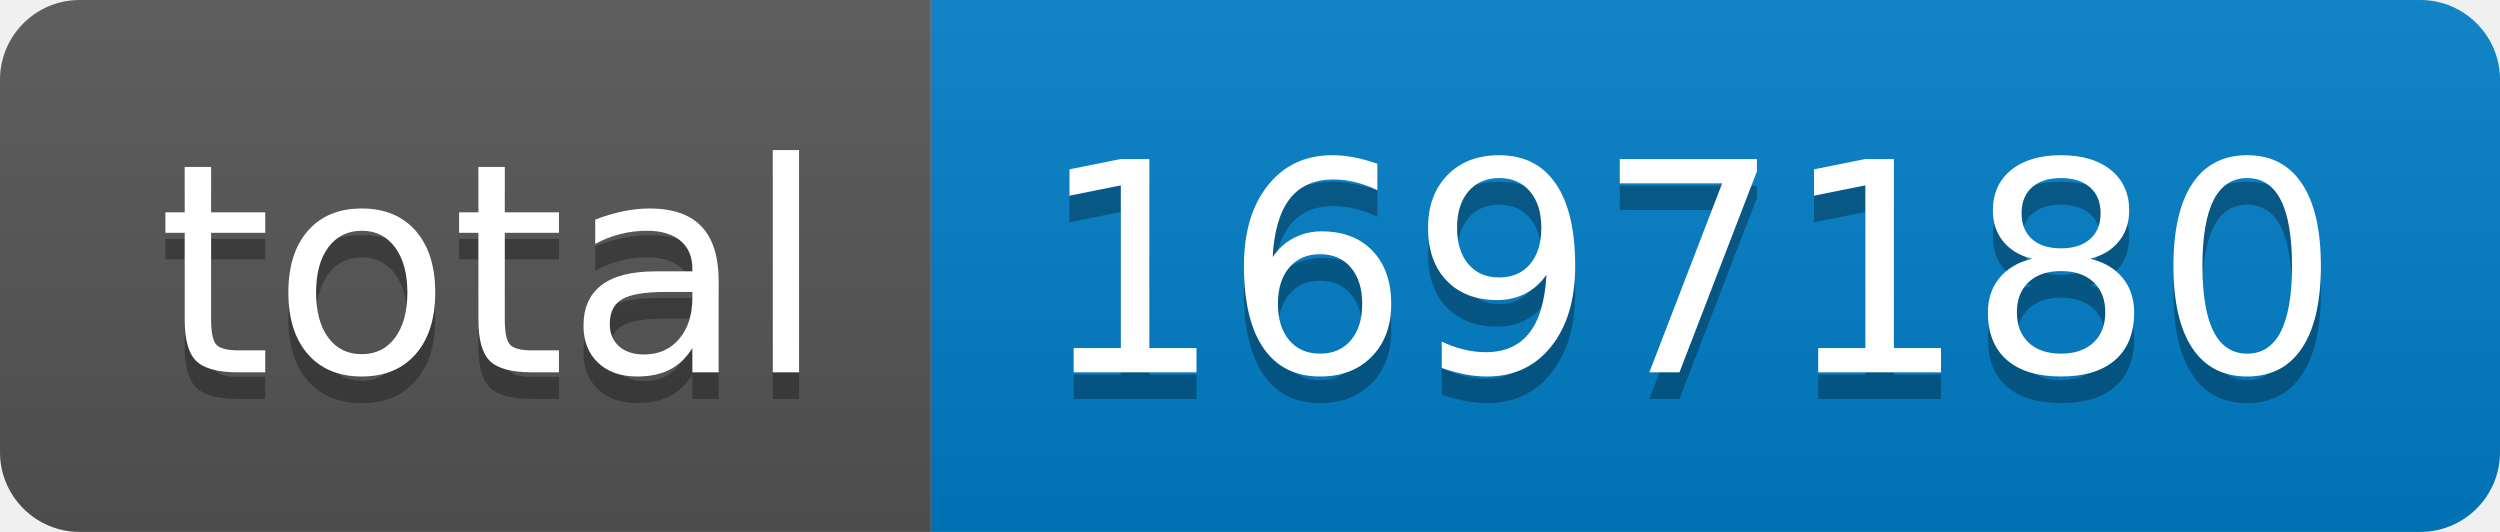
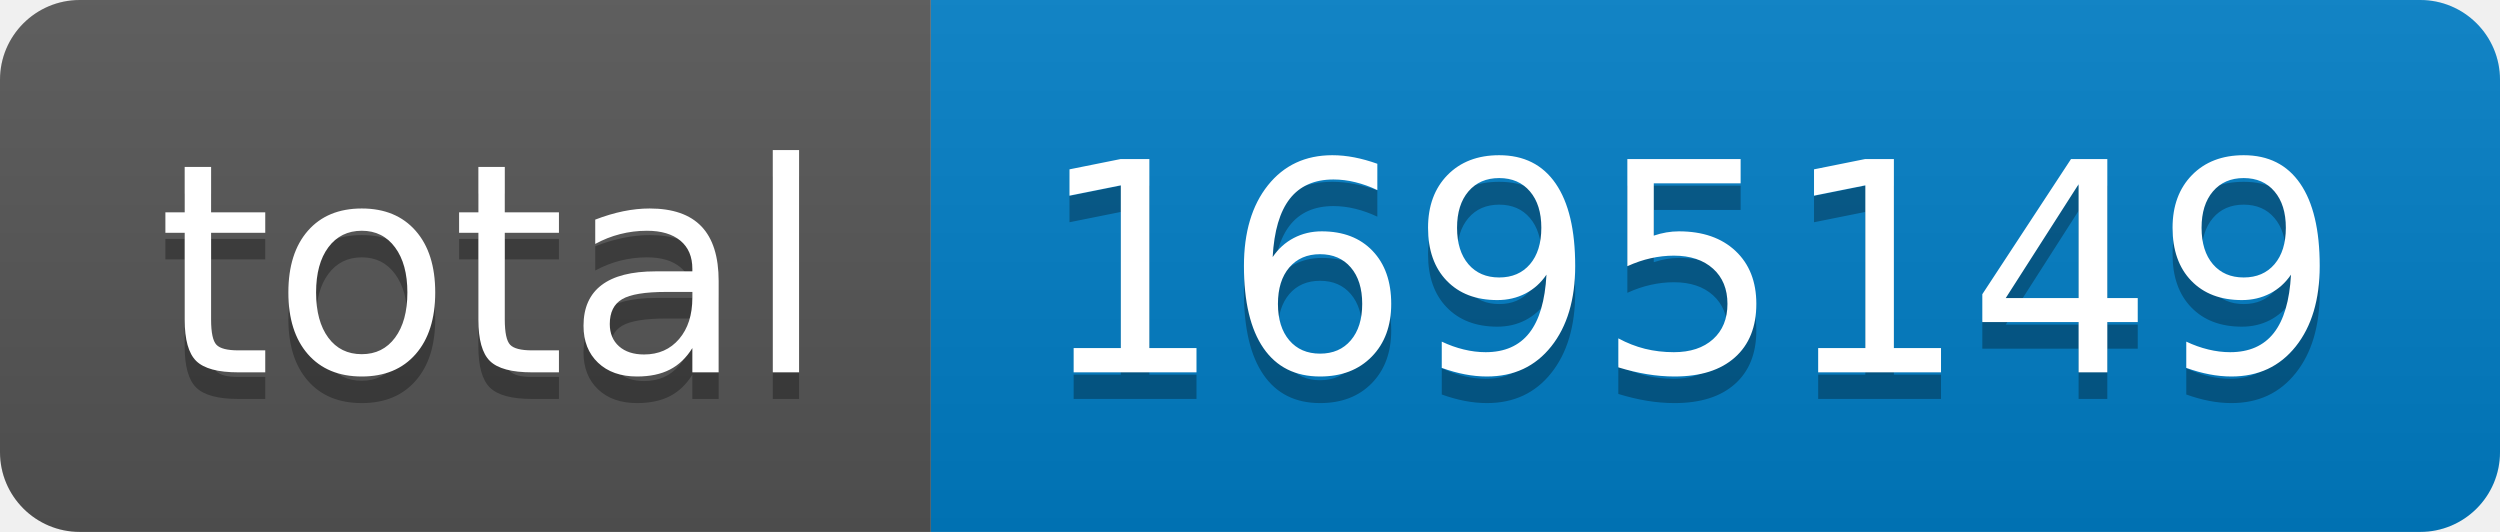
- <svg xmlns="http://www.w3.org/2000/svg" width="94" height="20" role="img" aria-label="total: 1697180">
+ <svg xmlns="http://www.w3.org/2000/svg" width="94" height="20" role="img" aria-label="total: 1695149">
  <linearGradient id="s" x2="0" y2="100%">
    <stop offset="0" stop-color="#bbb" stop-opacity=".1" />
    <stop offset="1" stop-opacity=".1" />
  </linearGradient>
  <clipPath id="r">
    <rect width="94" height="20" rx="3" fill="#fff" />
  </clipPath>
  <g clip-path="url(#r)">
    <rect width="35" height="20" fill="#555" />
    <rect x="35" width="59" height="20" fill="#007ec6" />
    <rect width="94" height="20" fill="url(#s)" />
  </g>
  <g fill="#fff" text-anchor="middle" font-family="Verdana,Geneva,DejaVu Sans,sans-serif" text-rendering="geometricPrecision" font-size="110">
    <text aria-hidden="true" x="185" y="150" fill="#010101" fill-opacity=".3" transform="scale(.1)" textLength="250">total</text>
    <text x="185" y="140" transform="scale(.1)" fill="#fff" textLength="250">total</text>
-     <text aria-hidden="true" x="635" y="150" fill="#010101" fill-opacity=".3" transform="scale(.1)" textLength="490">1697180</text>
-     <text x="635" y="140" transform="scale(.1)" fill="#fff" textLength="490">1697180</text>
+     <text aria-hidden="true" x="635" y="150" fill="#010101" fill-opacity=".3" transform="scale(.1)" textLength="490">1695149</text>
+     <text x="635" y="140" transform="scale(.1)" fill="#fff" textLength="490">1695149</text>
  </g>
</svg>
